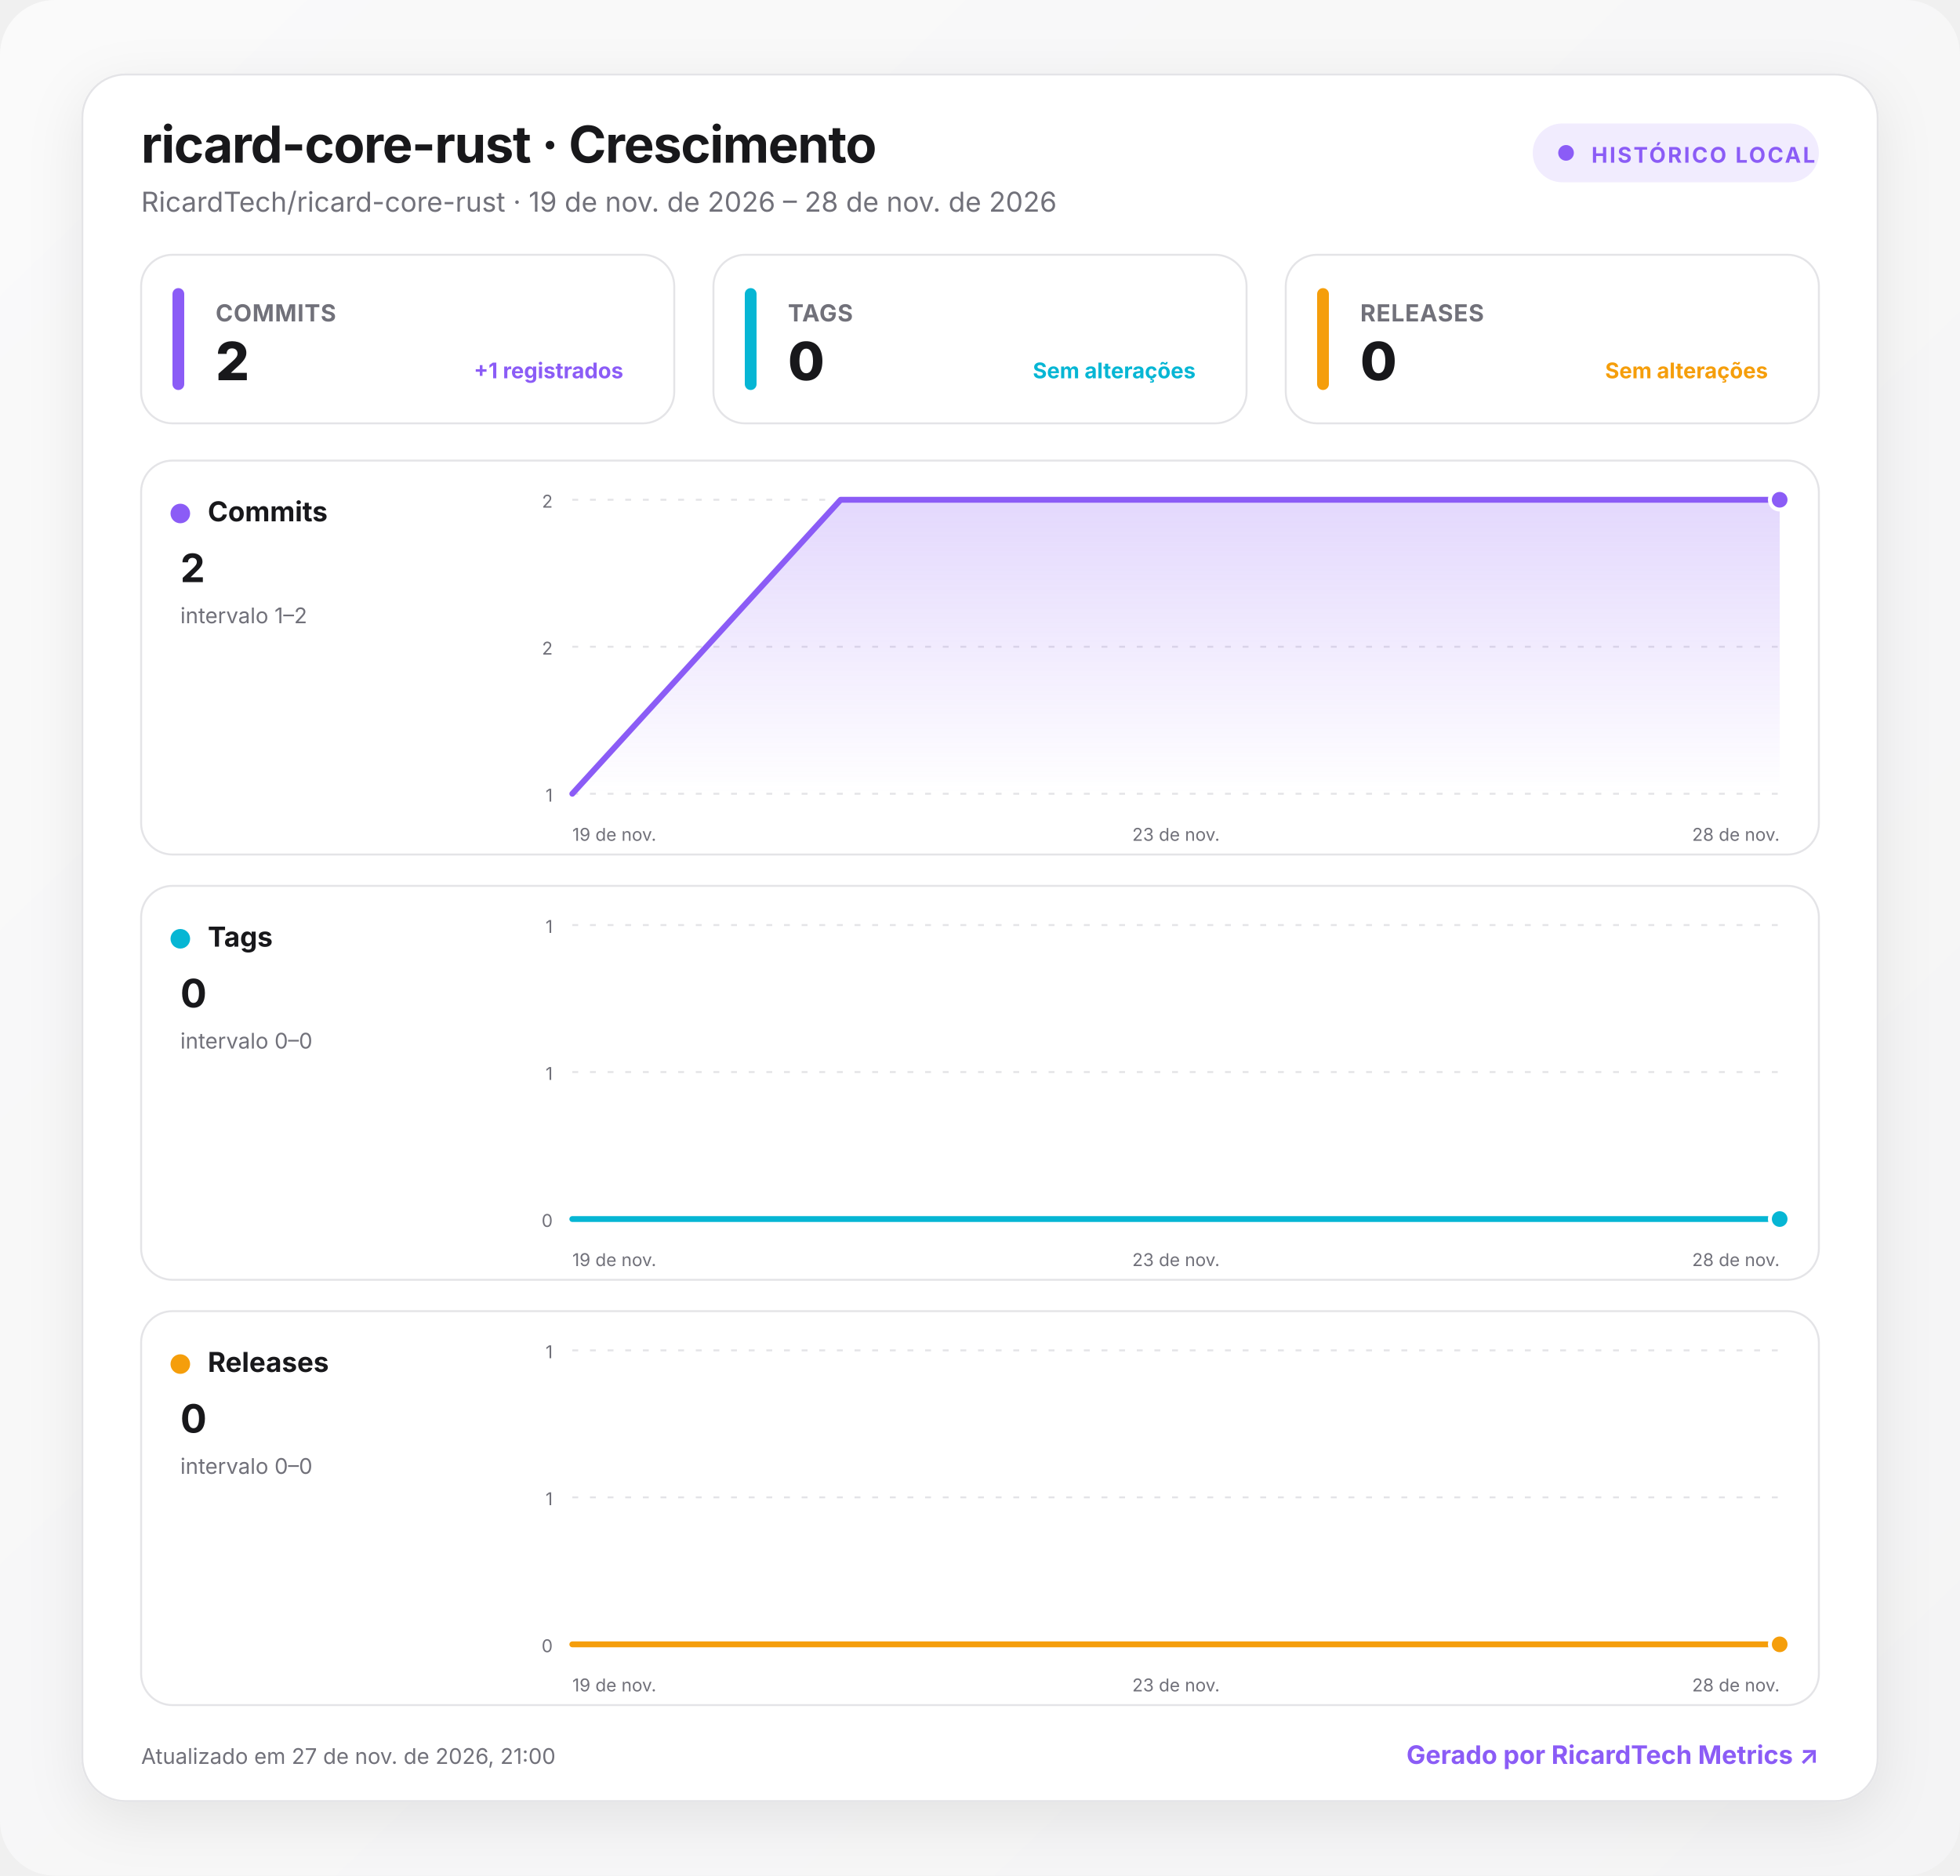
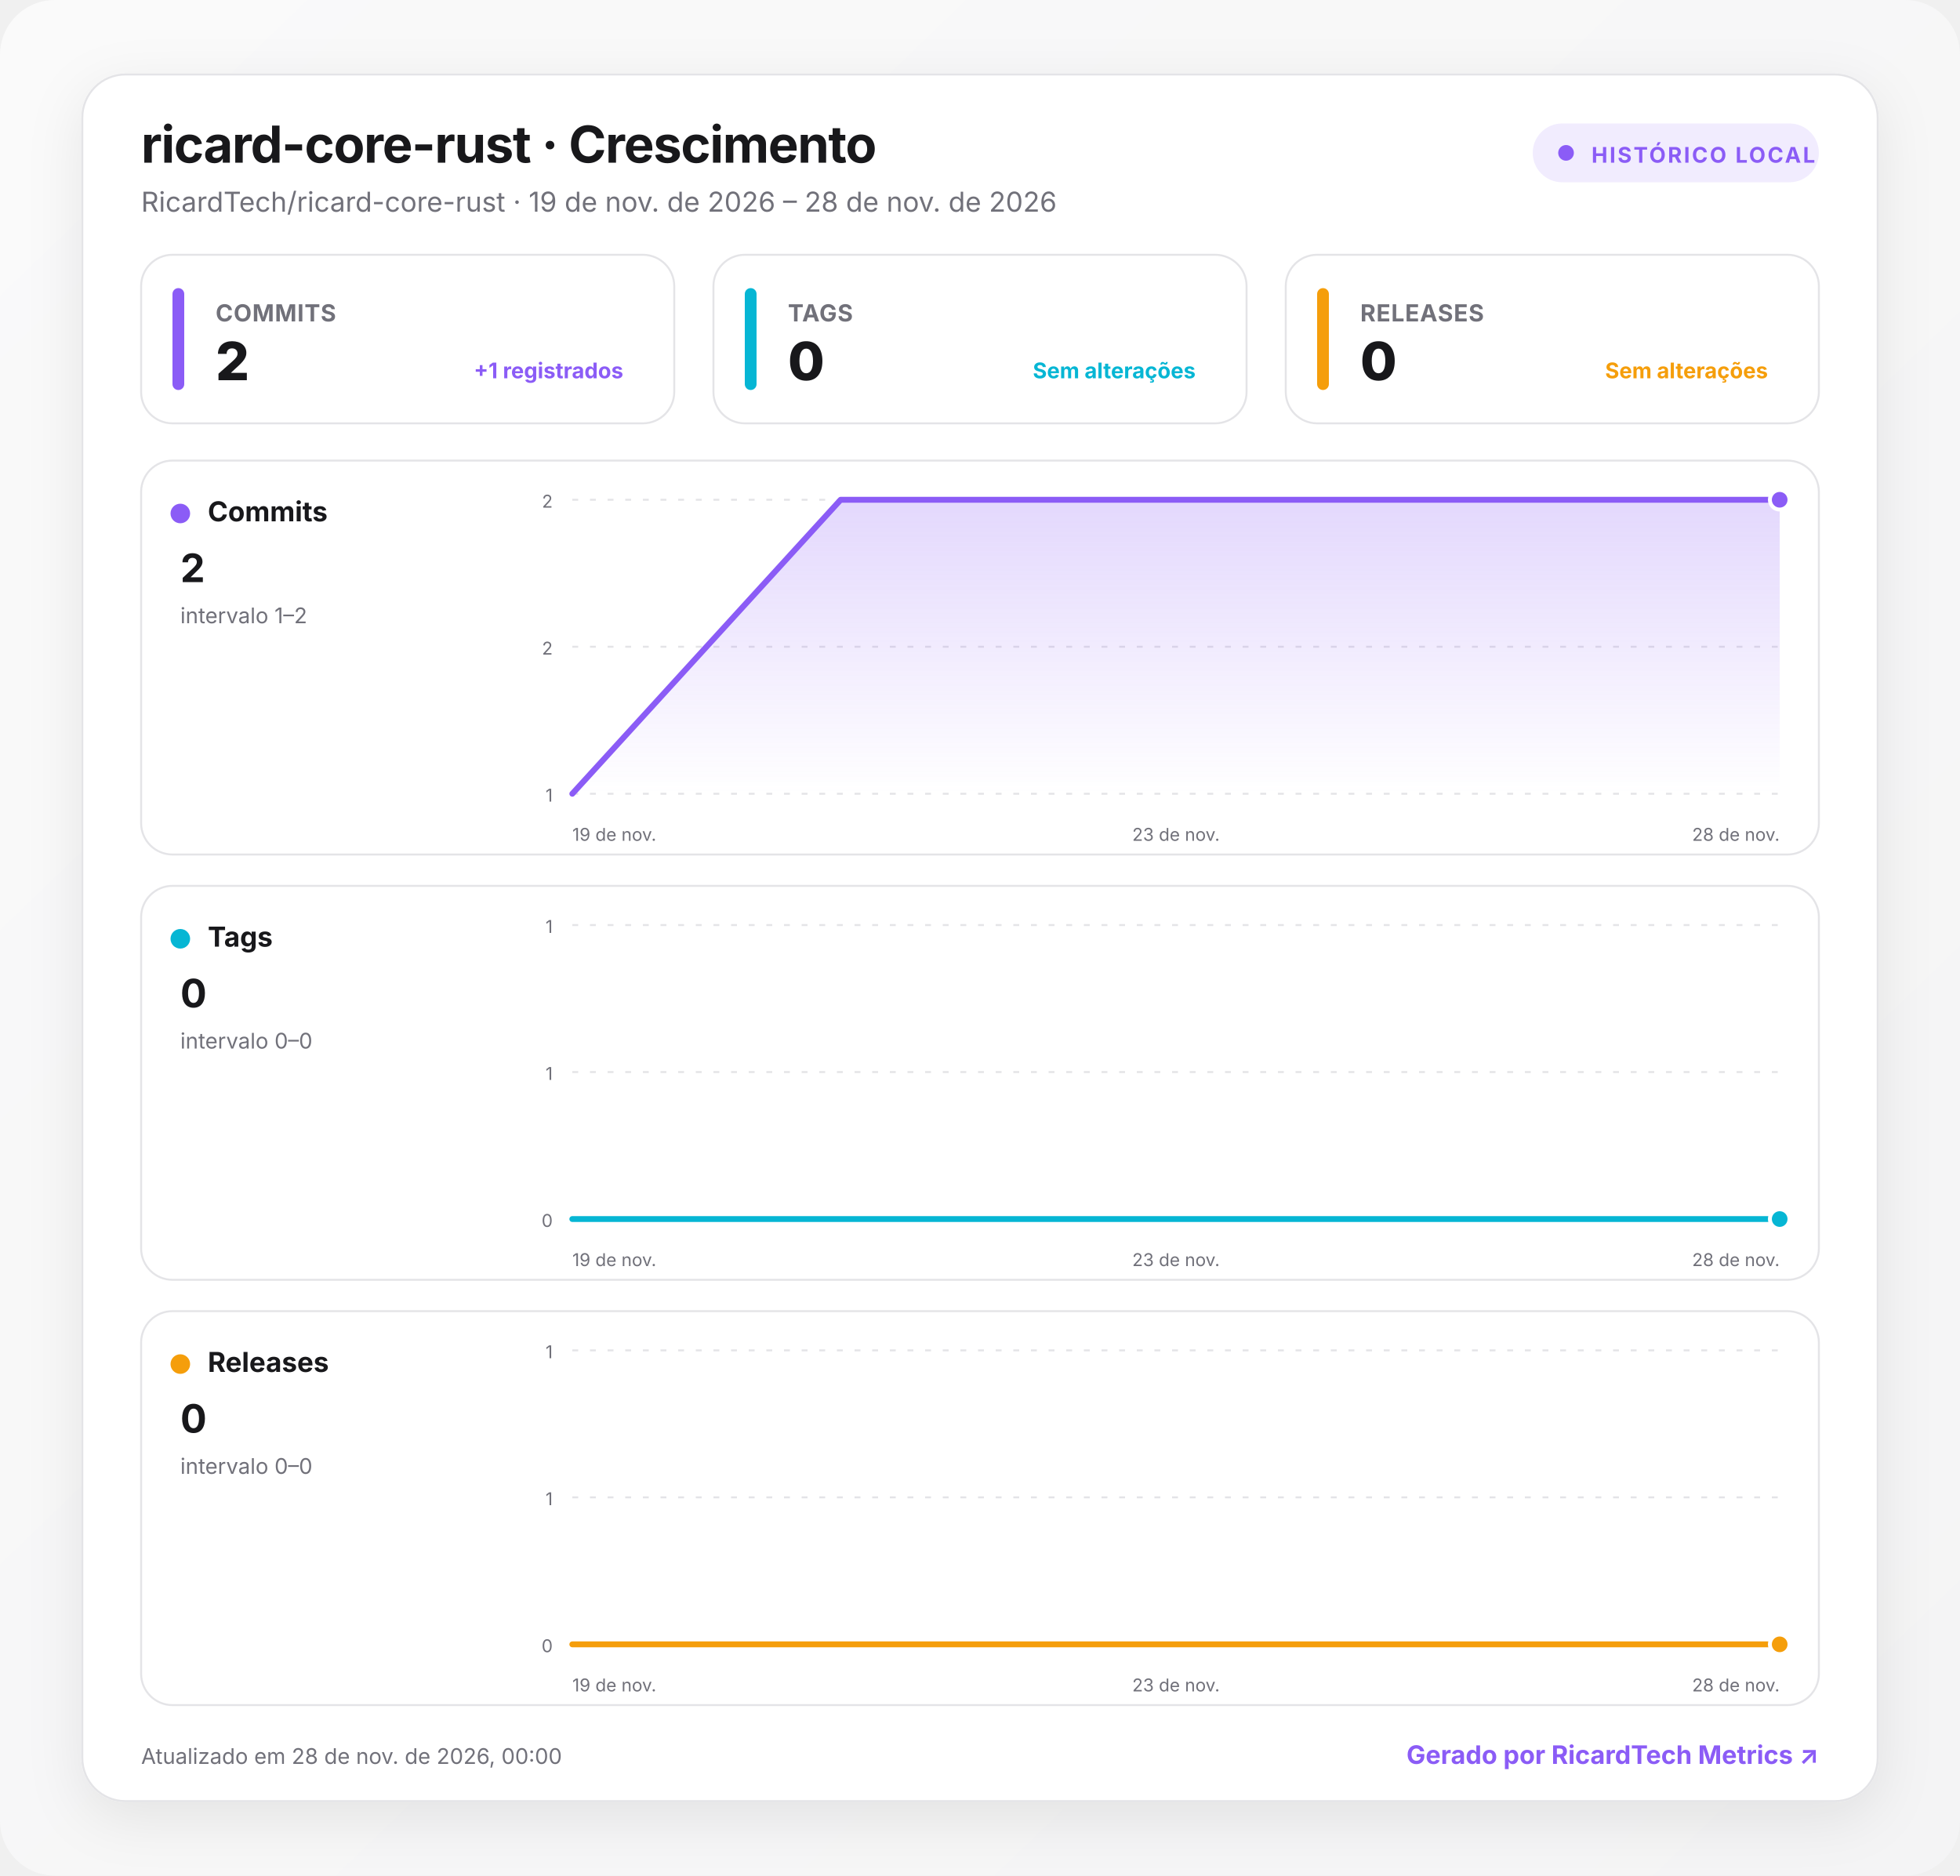
<svg xmlns="http://www.w3.org/2000/svg" width="1000" height="957" viewBox="0 0 1000 957" role="img" aria-labelledby="title desc">
  <defs>
    <linearGradient id="background" x1="0" y1="0" x2="1" y2="1">
      <stop offset="0" stop-color="#fafafa" />
      <stop offset="1" stop-color="#f4f4f5" />
    </linearGradient>
    <linearGradient id="fill-commits" x1="0" y1="0" x2="0" y2="1">
      <stop offset="0" stop-color="#8b5cf6" stop-opacity=".24" />
      <stop offset="1" stop-color="#8b5cf6" stop-opacity="0" />
    </linearGradient>
    <linearGradient id="fill-tags" x1="0" y1="0" x2="0" y2="1">
      <stop offset="0" stop-color="#06b6d4" stop-opacity=".24" />
      <stop offset="1" stop-color="#06b6d4" stop-opacity="0" />
    </linearGradient>
    <linearGradient id="fill-releases" x1="0" y1="0" x2="0" y2="1">
      <stop offset="0" stop-color="#f59e0b" stop-opacity=".24" />
      <stop offset="1" stop-color="#f59e0b" stop-opacity="0" />
    </linearGradient>
    <filter id="shadow" x="-10%" y="-10%" width="120%" height="130%">
      <feDropShadow dx="0" dy="8" stdDeviation="14" flood-color="#18181b" flood-opacity=".08" />
    </filter>
    <style>
      :root { color-scheme: light dark; }
      .bg { fill: url(#background); }
      .surface { fill: #ffffff; stroke: #e4e4e7; }
      .panel { fill: #ffffff; stroke: #e4e4e7; }
      .primary { fill: #18181b; }
      .secondary { fill: #71717a; }
      .grid { stroke: #e4e4e7; }
      text { font-family: Inter, ui-sans-serif, system-ui, -apple-system, BlinkMacSystemFont, "Segoe UI", Roboto, sans-serif; }
      @media (prefers-color-scheme: dark) {
        .bg { fill: #09090b; }
        .surface, .panel { fill: #111113; stroke: #27272a; }
        .primary { fill: #fafafa; }
        .secondary { fill: #a1a1aa; }
        .grid { stroke: #27272a; }
      }
    </style>
  </defs>
  <rect class="bg" width="1000" height="957" rx="28" />
  <g transform="translate(42 38)">
    <rect x="0" y="0" width="916" height="881" rx="22" class="surface" filter="url(#shadow)" />
    <text x="30" y="45" class="primary" font-size="26" font-weight="750" letter-spacing="-.5">ricard-core-rust · Crescimento</text>
    <text x="30" y="70" class="secondary" font-size="14">RicardTech/ricard-core-rust · 19 de nov. de 2026 – 28 de nov. de 2026</text>
    <g transform="translate(740 25)">
      <rect width="146" height="30" rx="15" fill="#8b5cf6" fill-opacity=".12" />
      <circle cx="17" cy="15" r="4" fill="#8b5cf6" />
      <text x="30" y="20" fill="#8b5cf6" font-size="11" font-weight="700" letter-spacing="1">HISTÓRICO LOCAL</text>
    </g>
    <g transform="translate(30 92)">
      <rect width="272" height="86" rx="16" class="panel" />
      <rect x="16" y="17" width="6" height="52" rx="3" fill="#8b5cf6" />
      <text x="38" y="34" class="secondary" font-size="12" font-weight="650" letter-spacing=".3">COMMITS</text>
      <text x="38" y="64" class="primary" font-size="27" font-weight="760" letter-spacing="-.5">2</text>
      <text x="246" y="63" text-anchor="end" fill="#8b5cf6" font-size="11" font-weight="650">+1 registrados</text>
    </g>
    <g transform="translate(322 92)">
      <rect width="272" height="86" rx="16" class="panel" />
      <rect x="16" y="17" width="6" height="52" rx="3" fill="#06b6d4" />
      <text x="38" y="34" class="secondary" font-size="12" font-weight="650" letter-spacing=".3">TAGS</text>
      <text x="38" y="64" class="primary" font-size="27" font-weight="760" letter-spacing="-.5">0</text>
      <text x="246" y="63" text-anchor="end" fill="#06b6d4" font-size="11" font-weight="650">Sem alterações</text>
    </g>
    <g transform="translate(614 92)">
      <rect width="272" height="86" rx="16" class="panel" />
      <rect x="16" y="17" width="6" height="52" rx="3" fill="#f59e0b" />
      <text x="38" y="34" class="secondary" font-size="12" font-weight="650" letter-spacing=".3">RELEASES</text>
      <text x="38" y="64" class="primary" font-size="27" font-weight="760" letter-spacing="-.5">0</text>
      <text x="246" y="63" text-anchor="end" fill="#f59e0b" font-size="11" font-weight="650">Sem alterações</text>
    </g>
    <g transform="translate(30 197)">
      <rect width="856" height="201" rx="16" class="panel" />
      <circle cx="20" cy="27" r="5" fill="#8b5cf6" />
      <text x="34" y="31" class="primary" font-size="14" font-weight="700">Commits</text>
      <text x="20" y="62" class="primary" font-size="20" font-weight="750">2</text>
      <text x="20" y="83" class="secondary" font-size="11">intervalo 1–2</text>
      <line x1="220" x2="836" y1="20" y2="20" class="grid" stroke-width="1" stroke-dasharray="3 6" />
      <text x="210" y="24" text-anchor="end" class="secondary" font-size="9">2</text>
      <line x1="220" x2="836" y1="95" y2="95" class="grid" stroke-width="1" stroke-dasharray="3 6" />
      <text x="210" y="99" text-anchor="end" class="secondary" font-size="9">2</text>
      <line x1="220" x2="836" y1="170" y2="170" class="grid" stroke-width="1" stroke-dasharray="3 6" />
      <text x="210" y="174" text-anchor="end" class="secondary" font-size="9">1</text>
      <path d="M220 170 L356.9 20 L836 20 L836 170 L220 170 Z" fill="url(#fill-commits)" />
      <path d="M220 170 L356.9 20 L836 20" fill="none" stroke="#8b5cf6" stroke-width="3" stroke-linecap="round" stroke-linejoin="round" />
      <circle cx="836" cy="20" r="5" fill="#8b5cf6" stroke="#fff" stroke-width="2" />
      <text x="220" y="194" text-anchor="start" class="secondary" font-size="9">19 de nov.</text>
      <text x="528" y="194" text-anchor="middle" class="secondary" font-size="9">23 de nov.</text>
      <text x="836" y="194" text-anchor="end" class="secondary" font-size="9">28 de nov.</text>
    </g>
    <g transform="translate(30 414)">
      <rect width="856" height="201" rx="16" class="panel" />
      <circle cx="20" cy="27" r="5" fill="#06b6d4" />
      <text x="34" y="31" class="primary" font-size="14" font-weight="700">Tags</text>
      <text x="20" y="62" class="primary" font-size="20" font-weight="750">0</text>
      <text x="20" y="83" class="secondary" font-size="11">intervalo 0–0</text>
      <line x1="220" x2="836" y1="20" y2="20" class="grid" stroke-width="1" stroke-dasharray="3 6" />
      <text x="210" y="24" text-anchor="end" class="secondary" font-size="9">1</text>
      <line x1="220" x2="836" y1="95" y2="95" class="grid" stroke-width="1" stroke-dasharray="3 6" />
      <text x="210" y="99" text-anchor="end" class="secondary" font-size="9">1</text>
      <line x1="220" x2="836" y1="170" y2="170" class="grid" stroke-width="1" stroke-dasharray="3 6" />
      <text x="210" y="174" text-anchor="end" class="secondary" font-size="9">0</text>
      <path d="M220 170 L356.9 170 L836 170 L836 170 L220 170 Z" fill="url(#fill-tags)" />
      <path d="M220 170 L356.9 170 L836 170" fill="none" stroke="#06b6d4" stroke-width="3" stroke-linecap="round" stroke-linejoin="round" />
      <circle cx="836" cy="170" r="5" fill="#06b6d4" stroke="#fff" stroke-width="2" />
      <text x="220" y="194" text-anchor="start" class="secondary" font-size="9">19 de nov.</text>
      <text x="528" y="194" text-anchor="middle" class="secondary" font-size="9">23 de nov.</text>
      <text x="836" y="194" text-anchor="end" class="secondary" font-size="9">28 de nov.</text>
    </g>
    <g transform="translate(30 631)">
      <rect width="856" height="201" rx="16" class="panel" />
      <circle cx="20" cy="27" r="5" fill="#f59e0b" />
      <text x="34" y="31" class="primary" font-size="14" font-weight="700">Releases</text>
      <text x="20" y="62" class="primary" font-size="20" font-weight="750">0</text>
      <text x="20" y="83" class="secondary" font-size="11">intervalo 0–0</text>
      <line x1="220" x2="836" y1="20" y2="20" class="grid" stroke-width="1" stroke-dasharray="3 6" />
      <text x="210" y="24" text-anchor="end" class="secondary" font-size="9">1</text>
      <line x1="220" x2="836" y1="95" y2="95" class="grid" stroke-width="1" stroke-dasharray="3 6" />
      <text x="210" y="99" text-anchor="end" class="secondary" font-size="9">1</text>
      <line x1="220" x2="836" y1="170" y2="170" class="grid" stroke-width="1" stroke-dasharray="3 6" />
      <text x="210" y="174" text-anchor="end" class="secondary" font-size="9">0</text>
      <path d="M220 170 L356.9 170 L836 170 L836 170 L220 170 Z" fill="url(#fill-releases)" />
      <path d="M220 170 L356.9 170 L836 170" fill="none" stroke="#f59e0b" stroke-width="3" stroke-linecap="round" stroke-linejoin="round" />
      <circle cx="836" cy="170" r="5" fill="#f59e0b" stroke="#fff" stroke-width="2" />
      <text x="220" y="194" text-anchor="start" class="secondary" font-size="9">19 de nov.</text>
      <text x="528" y="194" text-anchor="middle" class="secondary" font-size="9">23 de nov.</text>
      <text x="836" y="194" text-anchor="end" class="secondary" font-size="9">28 de nov.</text>
    </g>
-     <text x="30" y="862" class="secondary" font-size="11">Atualizado em 27 de nov. de 2026, 21:00</text>
+     <text x="30" y="862" class="secondary" font-size="11">Atualizado em 28 de nov. de 2026, 00:00</text>
    <a href="https://git.ricardtech.top/RicardTech/ricardtech-metrics" target="_blank" aria-label="Abrir projeto RicardTech Metrics">
      <text x="886" y="862" fill="#8b5cf6" text-anchor="end" font-size="13" font-weight="700">Gerado por RicardTech Metrics ↗</text>
    </a>
  </g>
</svg>
